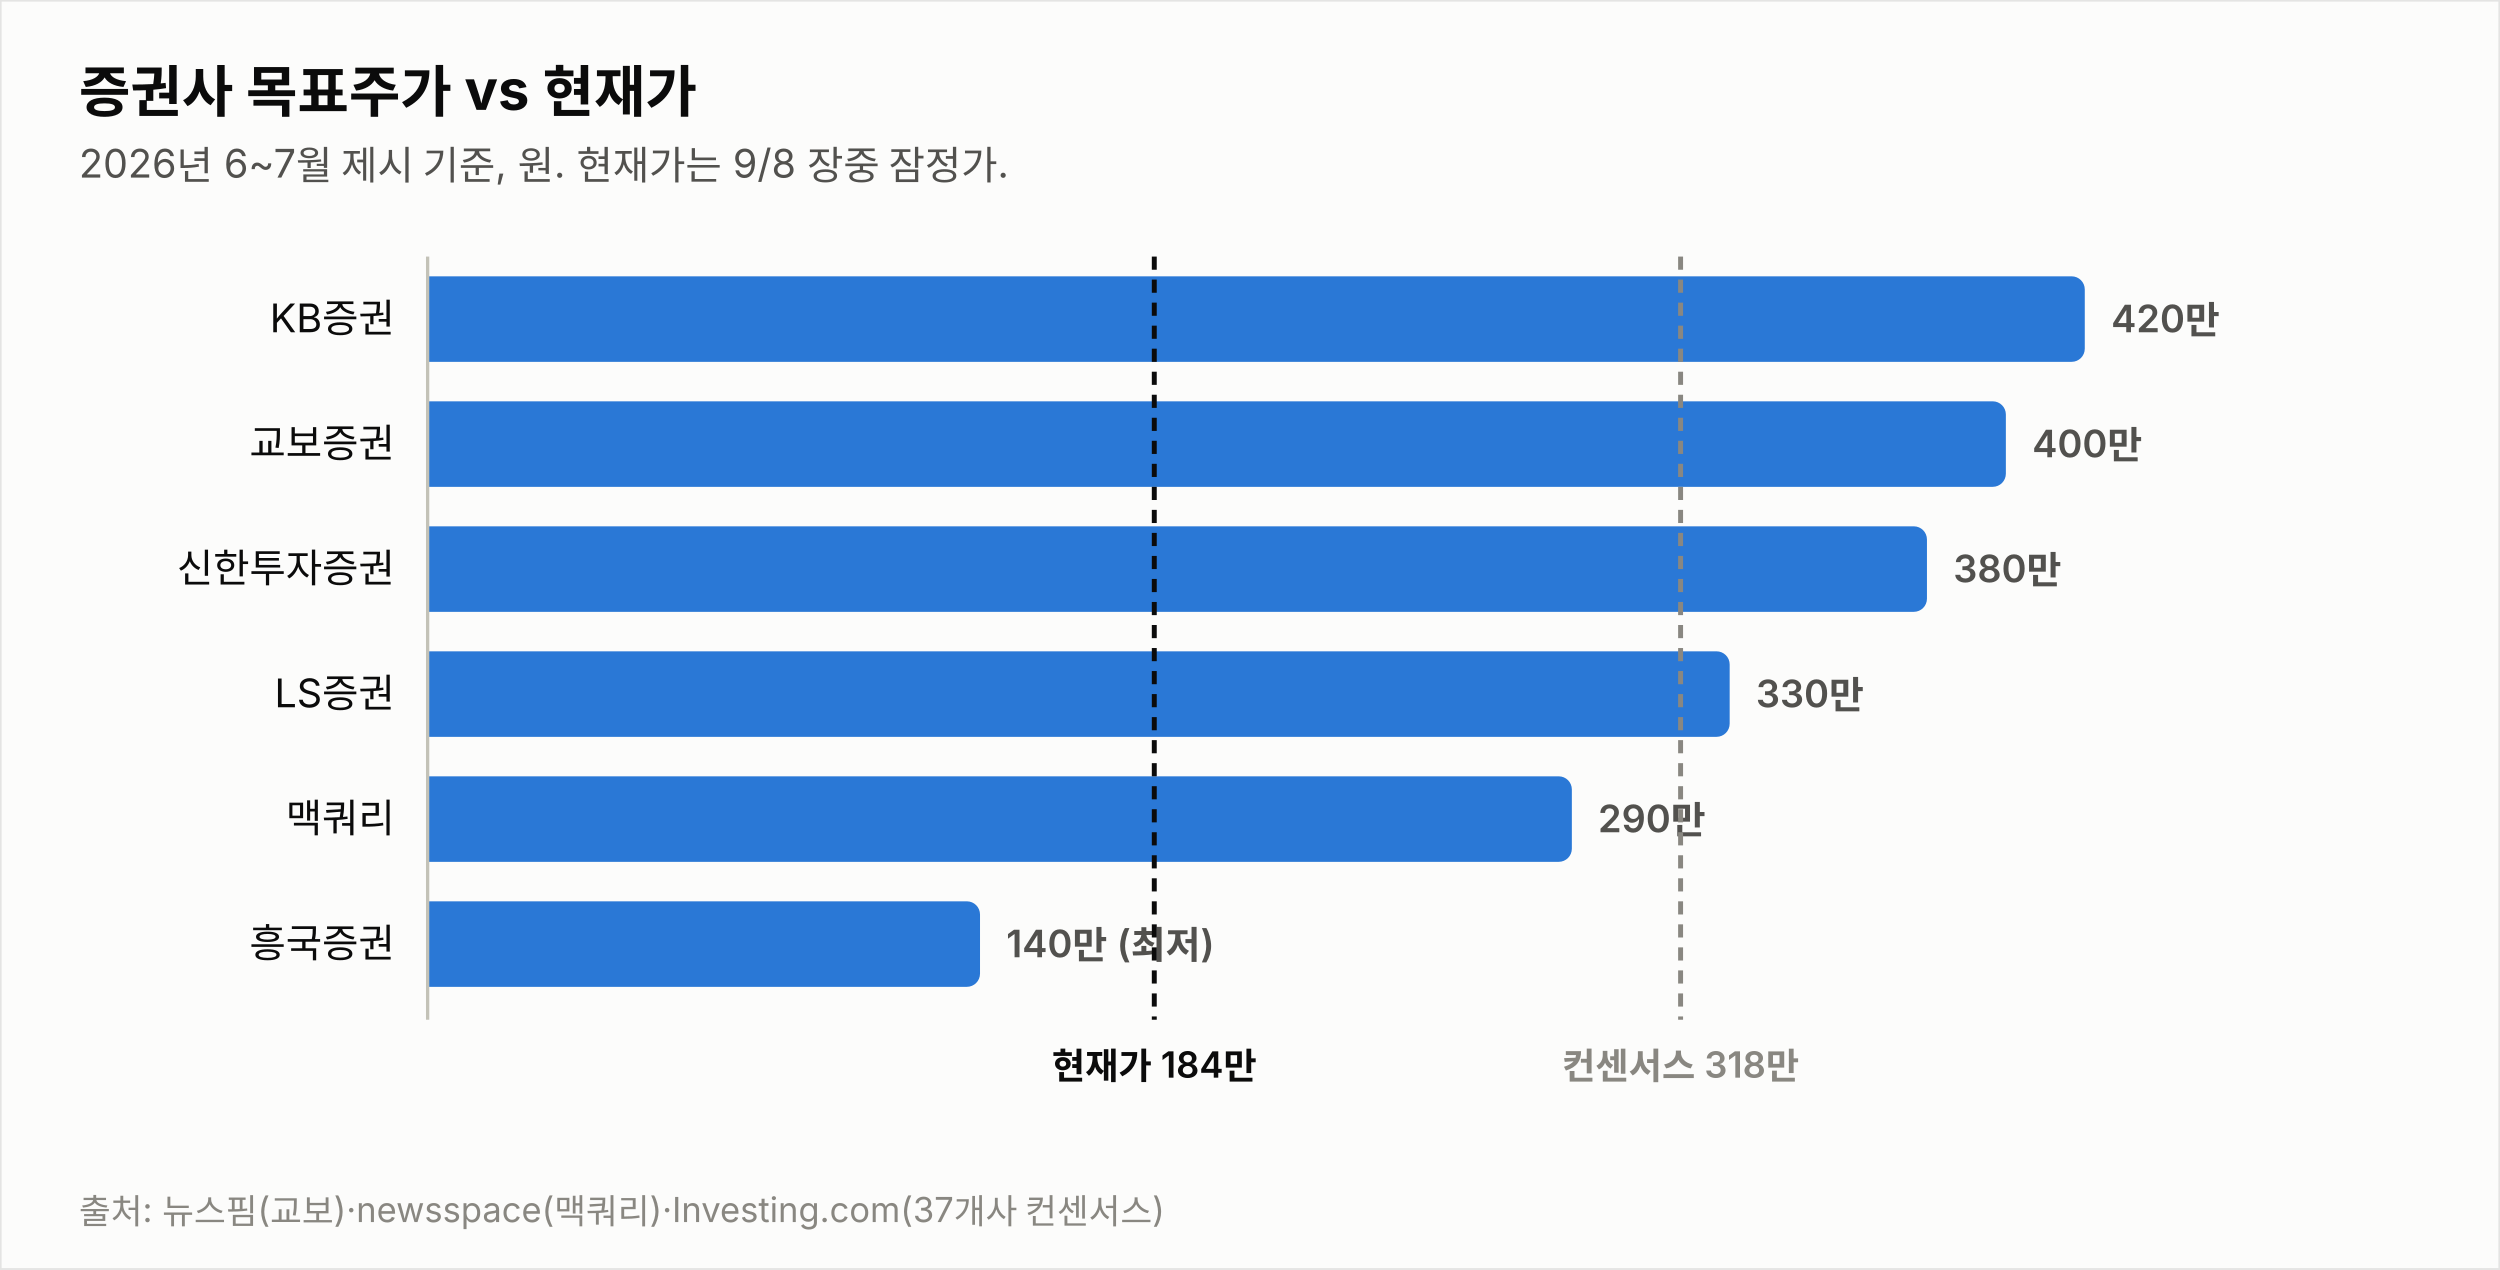
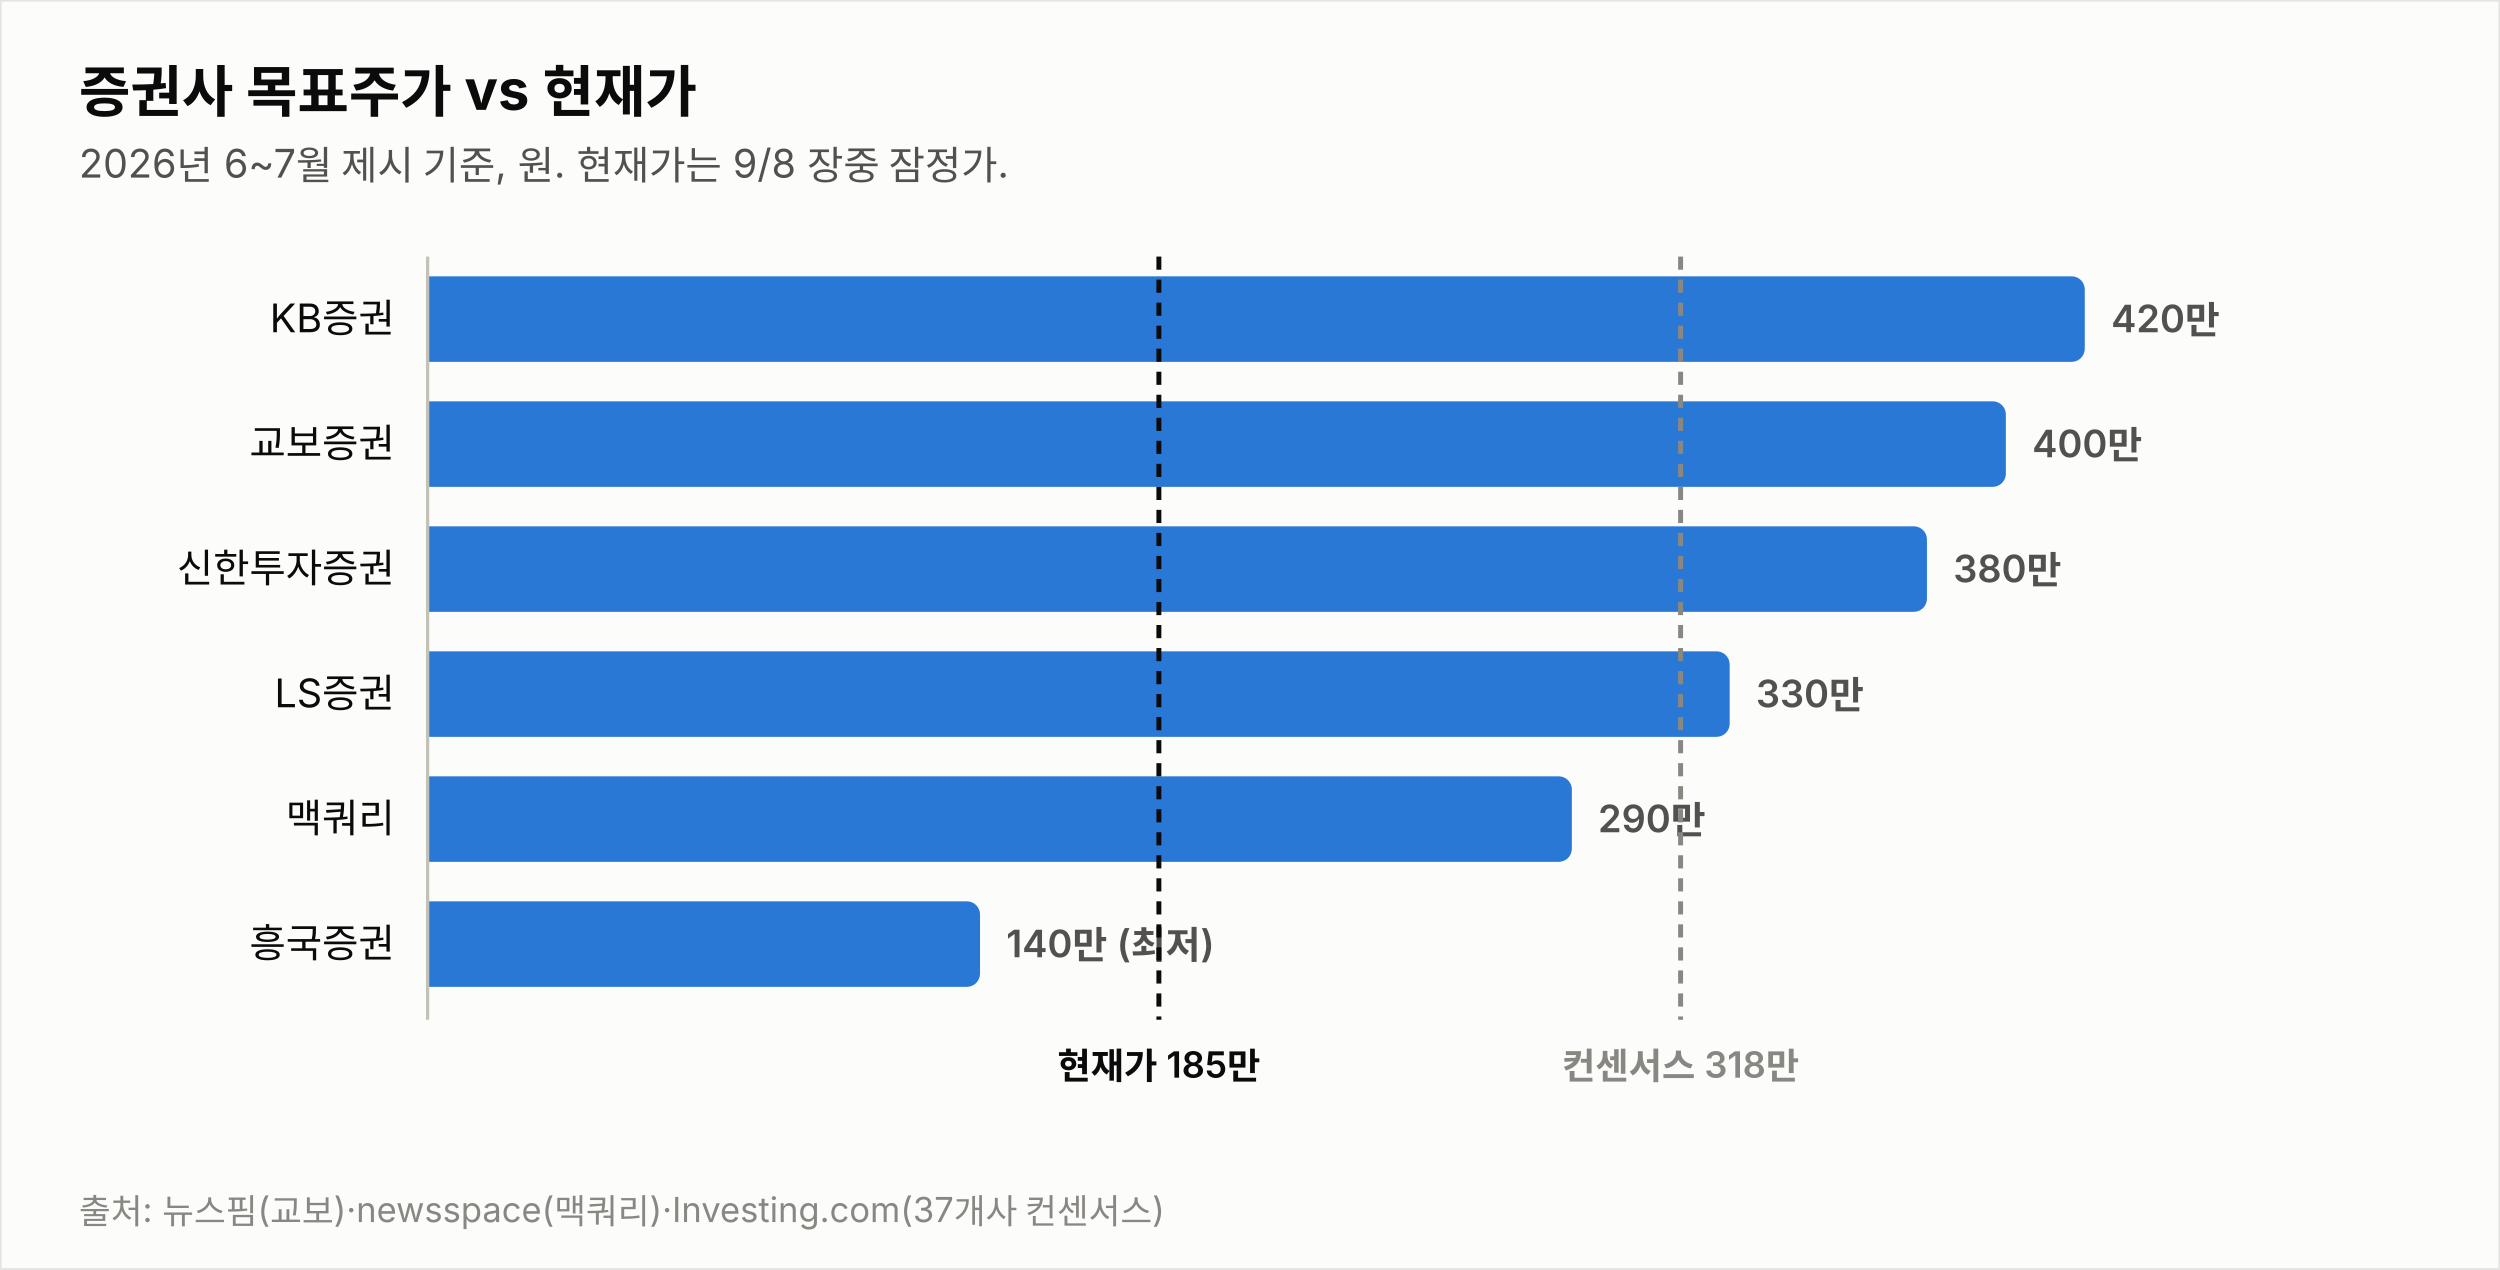
<svg xmlns="http://www.w3.org/2000/svg" width="760" height="386" viewBox="0 0 760 386" font-family="system-ui,-apple-system,&quot;Segoe UI&quot;,&quot;Malgun Gothic&quot;,&quot;Apple SD Gothic Neo&quot;,sans-serif">
  <rect width="760" height="386" fill="#fcfcfb" stroke="rgba(11,11,11,0.10)" />
  <text x="24" y="34" font-size="17" font-weight="700" fill="#0b0b0b">증권사 목표주가 vs 현재가</text>
  <text x="24" y="54" font-size="12" fill="#52514e">2026년 6~7월 제시 기준, 원. 현재가는 9/8 장중 잠정가.</text>
  <text x="120" y="101.0" font-size="12" fill="#0b0b0b" text-anchor="end">KB증권</text>
  <path d="M130,84 h499.774 a4,4 0 0 1 4,4 v18 a4,4 0 0 1 -4,4 h-499.774 z" fill="#2a78d6" opacity="1.0" />
  <text x="641.8" y="101.0" font-size="11.5" font-weight="600" fill="#52514e" style="font-variant-numeric:tabular-nums">420만</text>
  <text x="120" y="139.0" font-size="12" fill="#0b0b0b" text-anchor="end">교보증권</text>
  <path d="M130,122 h475.784 a4,4 0 0 1 4,4 v18 a4,4 0 0 1 -4,4 h-475.784 z" fill="#2a78d6" opacity="1.0" />
  <text x="617.8" y="139.0" font-size="11.5" font-weight="600" fill="#52514e" style="font-variant-numeric:tabular-nums">400만</text>
  <text x="120" y="177.0" font-size="12" fill="#0b0b0b" text-anchor="end">신한투자증권</text>
  <path d="M130,160 h451.795 a4,4 0 0 1 4,4 v18 a4,4 0 0 1 -4,4 h-451.795 z" fill="#2a78d6" opacity="1.0" />
  <text x="593.8" y="177.0" font-size="11.5" font-weight="600" fill="#52514e" style="font-variant-numeric:tabular-nums">380만</text>
  <text x="120" y="215.0" font-size="12" fill="#0b0b0b" text-anchor="end">LS증권</text>
  <path d="M130,198 h391.822 a4,4 0 0 1 4,4 v18 a4,4 0 0 1 -4,4 h-391.822 z" fill="#2a78d6" opacity="1.0" />
  <text x="533.8" y="215.0" font-size="11.5" font-weight="600" fill="#52514e" style="font-variant-numeric:tabular-nums">330만</text>
  <text x="120" y="253.0" font-size="12" fill="#0b0b0b" text-anchor="end">맥쿼리</text>
  <path d="M130,236 h343.844 a4,4 0 0 1 4,4 v18 a4,4 0 0 1 -4,4 h-343.844 z" fill="#2a78d6" opacity="1.0" />
  <text x="485.8" y="253.0" font-size="11.5" font-weight="600" fill="#52514e" style="font-variant-numeric:tabular-nums">290만</text>
  <text x="120" y="291.0" font-size="12" fill="#0b0b0b" text-anchor="end">흥국증권</text>
  <path d="M130,274 h163.925 a4,4 0 0 1 4,4 v18 a4,4 0 0 1 -4,4 h-163.925 z" fill="#2a78d6" opacity="1.0" />
  <text x="305.9" y="291.0" font-size="11.5" font-weight="600" fill="#52514e" style="font-variant-numeric:tabular-nums">140만 (최저)</text>
  <line x1="130" y1="78" x2="130" y2="310" stroke="#c3c2b7" stroke-width="1" />
-   <line x1="350.9" y1="78" x2="350.9" y2="310" stroke="#0b0b0b" stroke-width="1.5" stroke-dasharray="4 3" />
-   <text x="350.9" y="328" font-size="11" font-weight="600" fill="#0b0b0b" text-anchor="middle">현재가 184만</text>
+   <line x1="352.3" y1="78" x2="352.3" y2="310" stroke="#0b0b0b" stroke-width="1.5" stroke-dasharray="4 3" />
+   <text x="352.3" y="328" font-size="11" font-weight="600" fill="#0b0b0b" text-anchor="middle">현재가 185만</text>
  <line x1="510.9" y1="78" x2="510.9" y2="310" stroke="#898781" stroke-width="1.5" stroke-dasharray="4 3" />
  <text x="510.9" y="328" font-size="11" font-weight="600" fill="#898781" text-anchor="middle">컨센서스 318만</text>
  <text x="24" y="372" font-size="10.5" fill="#898781">출처: 뉴스핌(교보)·newsspace(맥쿼리)·Investing.com(37개사 컨센서스)</text>
</svg>
